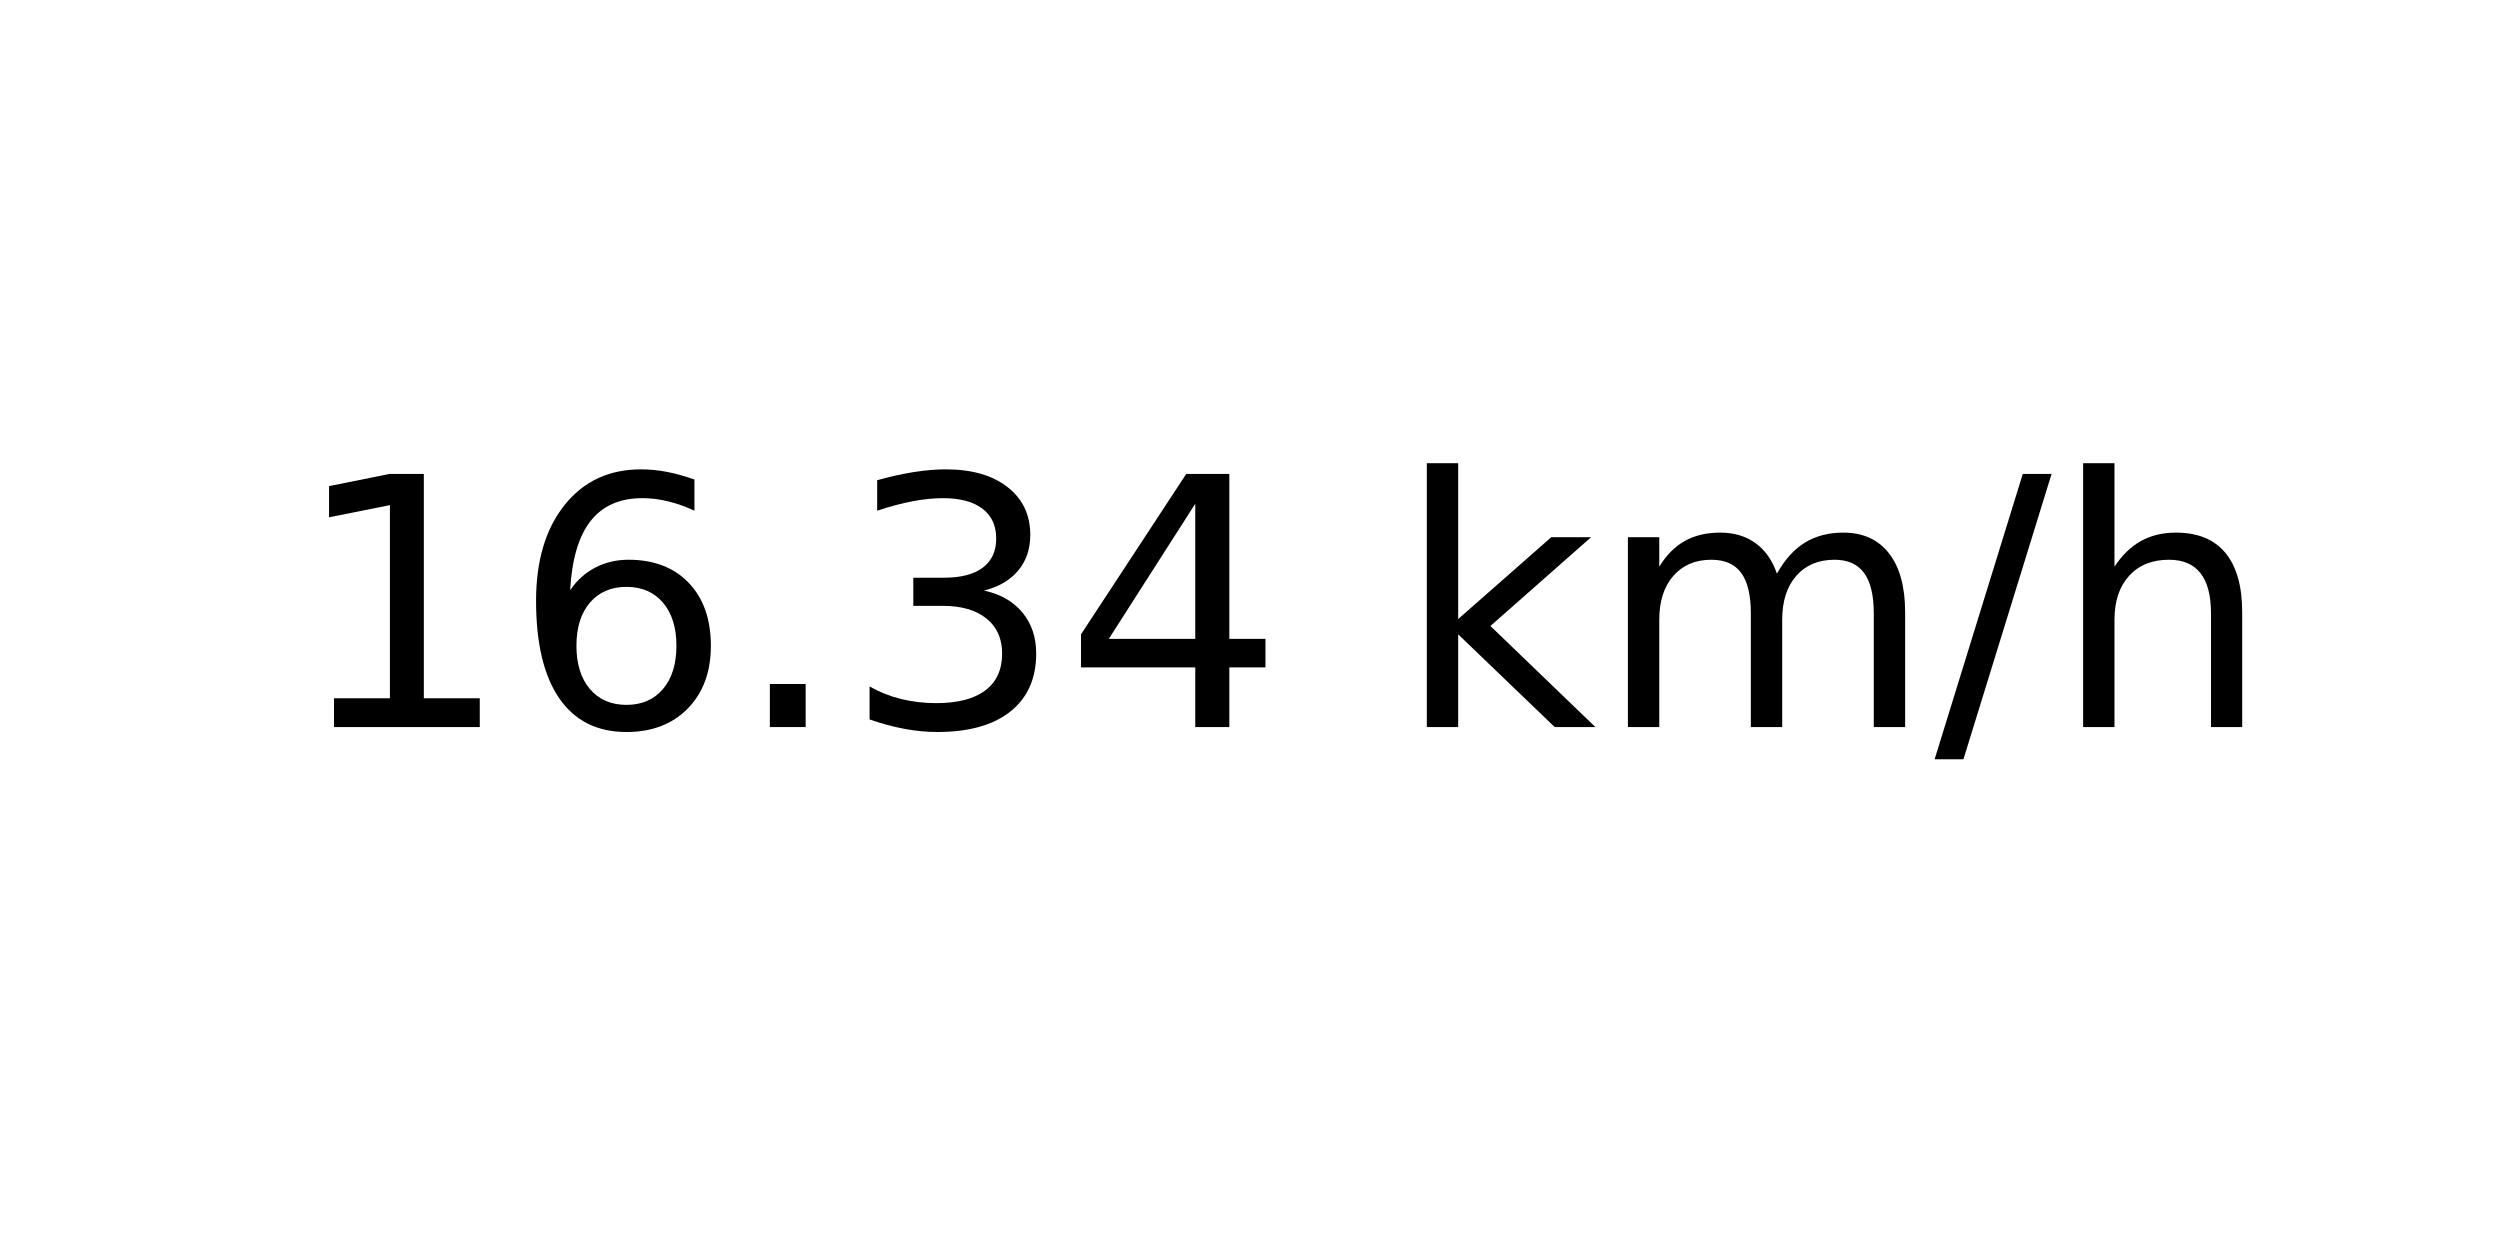
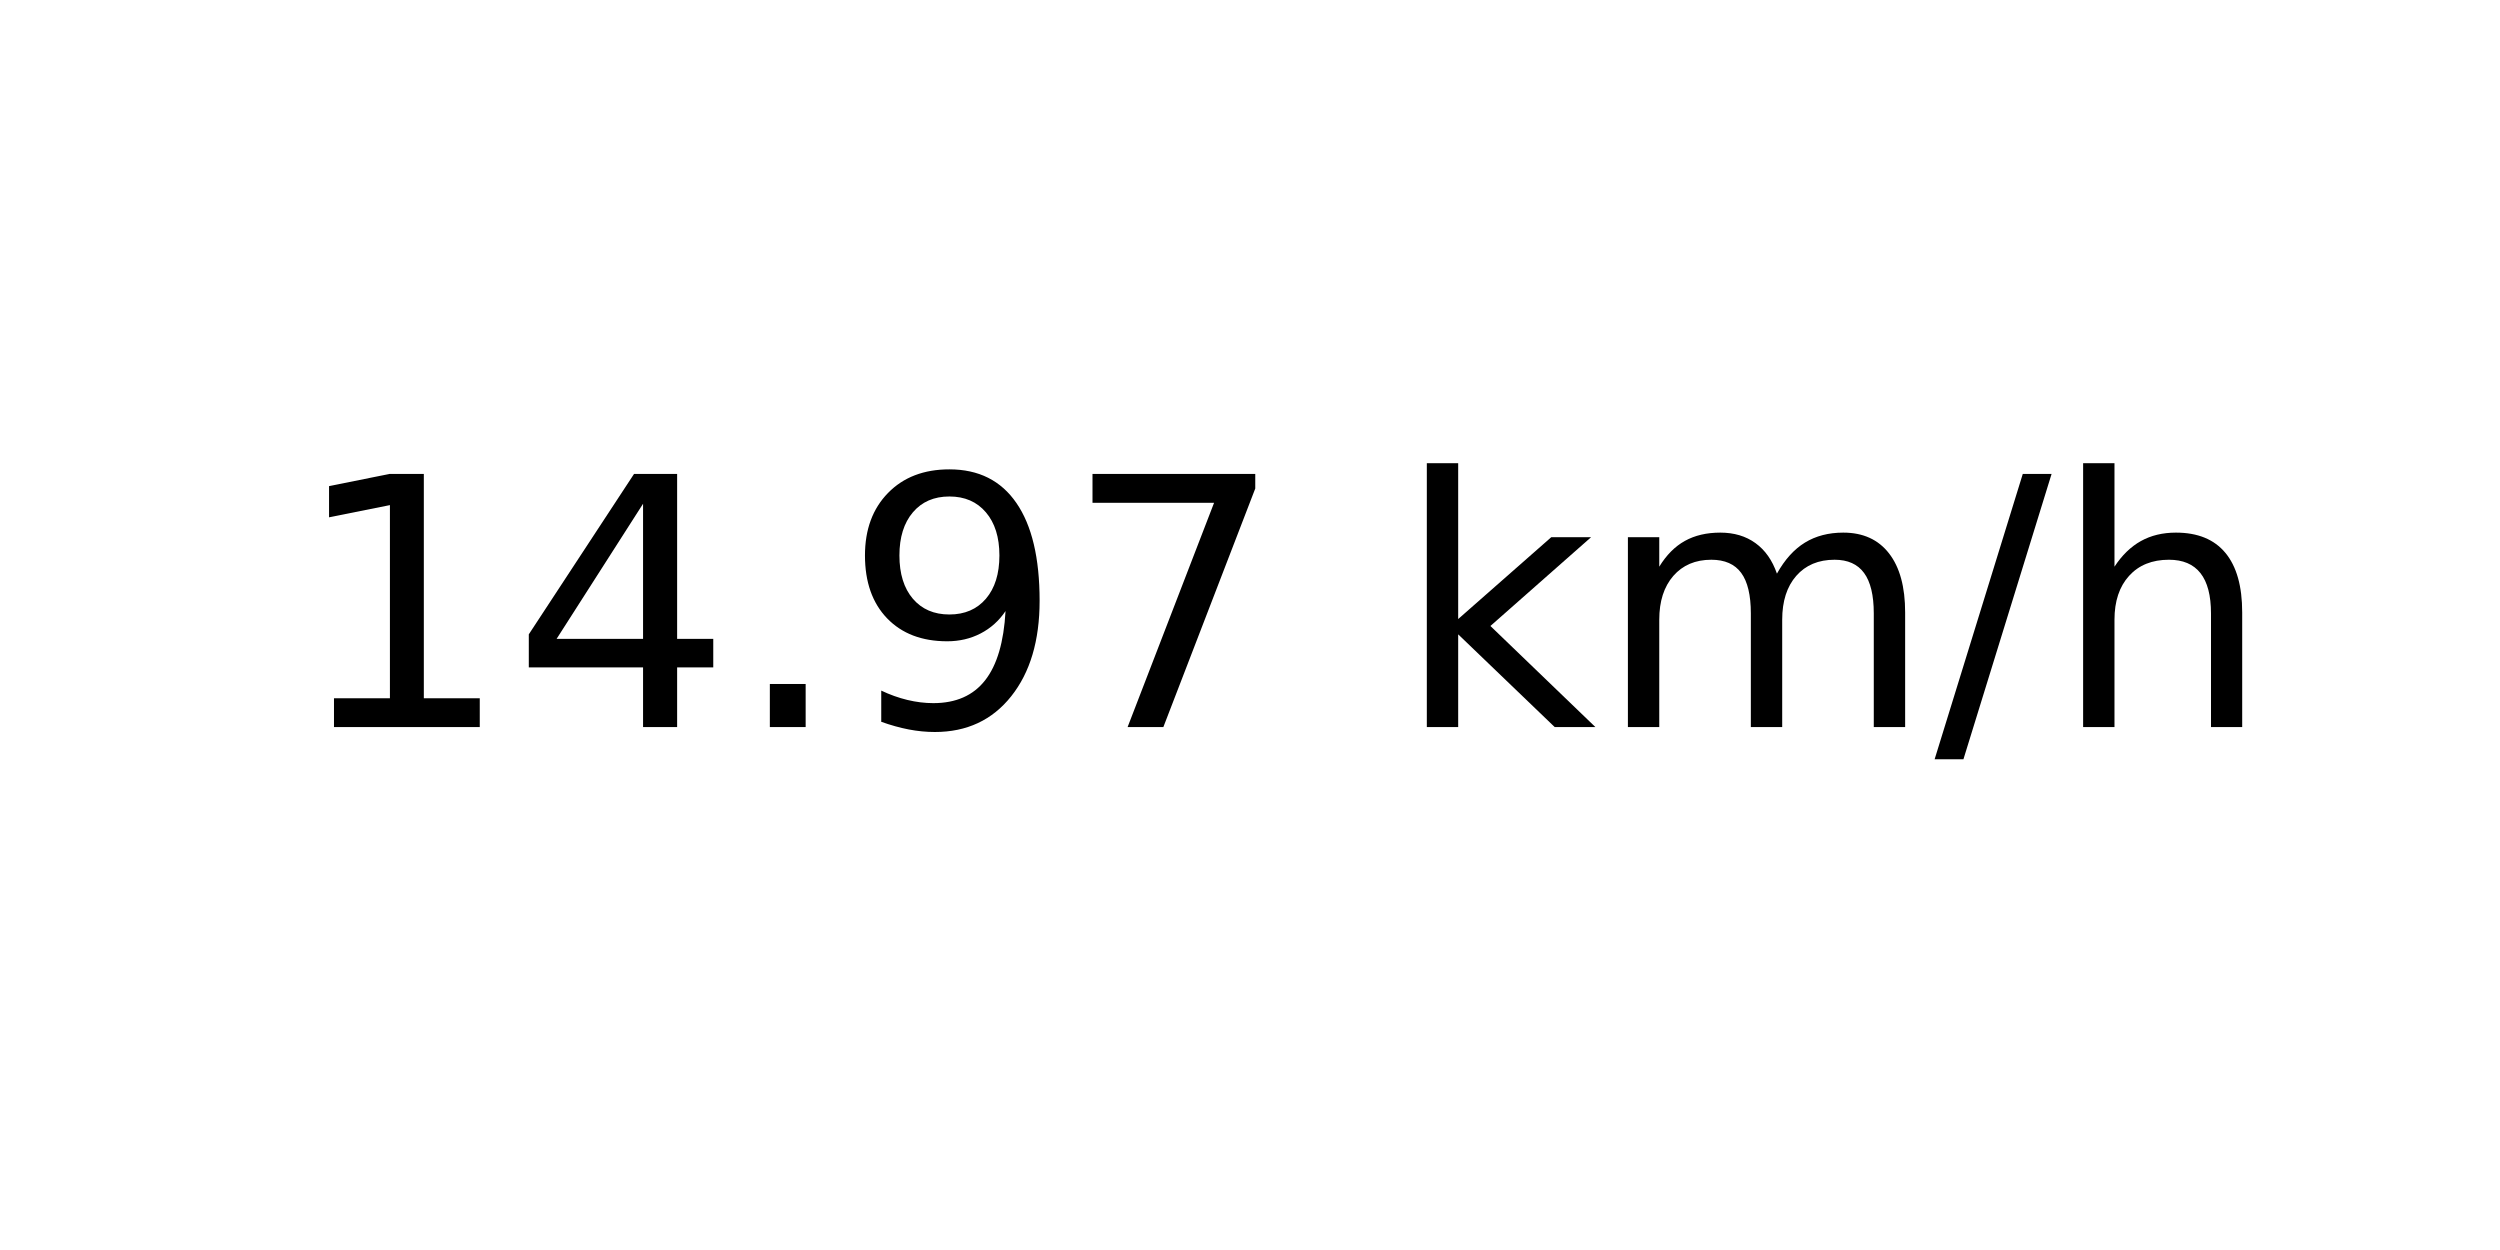
<svg xmlns="http://www.w3.org/2000/svg" xmlns:xlink="http://www.w3.org/1999/xlink" width="72pt" height="36pt" viewBox="0 0 72 36" version="1.1">
  <defs>
    <style type="text/css">*{stroke-linejoin: round; stroke-linecap: butt}</style>
  </defs>
  <g id="figure_1">
    <g id="axes_1">
      <g id="text_1">
        <g transform="translate(8.378125 20.93937) scale(0.1 -0.1)">
          <defs>
            <path id="DejaVuSans-31" d="M 794 531  L 1825 531  L 1825 4091  L 703 3866  L 703 4441  L 1819 4666  L 2450 4666  L 2450 531  L 3481 531  L 3481 0  L 794 0  L 794 531  z " transform="scale(0.015625)" />
-             <path id="DejaVuSans-36" d="M 2113 2584  Q 1688 2584 1439 2293  Q 1191 2003 1191 1497  Q 1191 994 1439 701  Q 1688 409 2113 409  Q 2538 409 2786 701  Q 3034 994 3034 1497  Q 3034 2003 2786 2293  Q 2538 2584 2113 2584  z M 3366 4563  L 3366 3988  Q 3128 4100 2886 4159  Q 2644 4219 2406 4219  Q 1781 4219 1451 3797  Q 1122 3375 1075 2522  Q 1259 2794 1537 2939  Q 1816 3084 2150 3084  Q 2853 3084 3261 2657  Q 3669 2231 3669 1497  Q 3669 778 3244 343  Q 2819 -91 2113 -91  Q 1303 -91 875 529  Q 447 1150 447 2328  Q 447 3434 972 4092  Q 1497 4750 2381 4750  Q 2619 4750 2861 4703  Q 3103 4656 3366 4563  z " transform="scale(0.015625)" />
+             <path id="DejaVuSans-34" d="M 2419 4116  L 825 1625  L 2419 1625  L 2419 4116  z M 2253 4666  L 3047 4666  L 3047 1625  L 3713 1625  L 3713 1100  L 3047 1100  L 3047 0  L 2419 0  L 2419 1100  L 313 1100  L 313 1709  L 2253 4666  z " transform="scale(0.015625)" />
            <path id="DejaVuSans-2e" d="M 684 794  L 1344 794  L 1344 0  L 684 0  L 684 794  z " transform="scale(0.015625)" />
-             <path id="DejaVuSans-33" d="M 2597 2516  Q 3050 2419 3304 2112  Q 3559 1806 3559 1356  Q 3559 666 3084 287  Q 2609 -91 1734 -91  Q 1441 -91 1130 -33  Q 819 25 488 141  L 488 750  Q 750 597 1062 519  Q 1375 441 1716 441  Q 2309 441 2620 675  Q 2931 909 2931 1356  Q 2931 1769 2642 2001  Q 2353 2234 1838 2234  L 1294 2234  L 1294 2753  L 1863 2753  Q 2328 2753 2575 2939  Q 2822 3125 2822 3475  Q 2822 3834 2567 4026  Q 2313 4219 1838 4219  Q 1578 4219 1281 4162  Q 984 4106 628 3988  L 628 4550  Q 988 4650 1302 4700  Q 1616 4750 1894 4750  Q 2613 4750 3031 4423  Q 3450 4097 3450 3541  Q 3450 3153 3228 2886  Q 3006 2619 2597 2516  z " transform="scale(0.015625)" />
-             <path id="DejaVuSans-34" d="M 2419 4116  L 825 1625  L 2419 1625  L 2419 4116  z M 2253 4666  L 3047 4666  L 3047 1625  L 3713 1625  L 3713 1100  L 3047 1100  L 3047 0  L 2419 0  L 2419 1100  L 313 1100  L 313 1709  L 2253 4666  z " transform="scale(0.015625)" />
+             <path id="DejaVuSans-39" d="M 703 97  L 703 672  Q 941 559 1184 500  Q 1428 441 1663 441  Q 2288 441 2617 861  Q 2947 1281 2994 2138  Q 2813 1869 2534 1725  Q 2256 1581 1919 1581  Q 1219 1581 811 2004  Q 403 2428 403 3163  Q 403 3881 828 4315  Q 1253 4750 1959 4750  Q 2769 4750 3195 4129  Q 3622 3509 3622 2328  Q 3622 1225 3098 567  Q 2575 -91 1691 -91  Q 1453 -91 1209 -44  Q 966 3 703 97  z M 1959 2075  Q 2384 2075 2632 2365  Q 2881 2656 2881 3163  Q 2881 3666 2632 3958  Q 2384 4250 1959 4250  Q 1534 4250 1286 3958  Q 1038 3666 1038 3163  Q 1038 2656 1286 2365  Q 1534 2075 1959 2075  z " transform="scale(0.015625)" />
+             <path id="DejaVuSans-37" d="M 525 4666  L 3525 4666  L 3525 4397  L 1831 0  L 1172 0  L 2766 4134  L 525 4134  L 525 4666  z " transform="scale(0.015625)" />
            <path id="DejaVuSans-20" transform="scale(0.015625)" />
            <path id="DejaVuSans-6b" d="M 581 4863  L 1159 4863  L 1159 1991  L 2875 3500  L 3609 3500  L 1753 1863  L 3688 0  L 2938 0  L 1159 1709  L 1159 0  L 581 0  L 581 4863  z " transform="scale(0.015625)" />
            <path id="DejaVuSans-6d" d="M 3328 2828  Q 3544 3216 3844 3400  Q 4144 3584 4550 3584  Q 5097 3584 5394 3201  Q 5691 2819 5691 2113  L 5691 0  L 5113 0  L 5113 2094  Q 5113 2597 4934 2840  Q 4756 3084 4391 3084  Q 3944 3084 3684 2787  Q 3425 2491 3425 1978  L 3425 0  L 2847 0  L 2847 2094  Q 2847 2600 2669 2842  Q 2491 3084 2119 3084  Q 1678 3084 1418 2786  Q 1159 2488 1159 1978  L 1159 0  L 581 0  L 581 3500  L 1159 3500  L 1159 2956  Q 1356 3278 1631 3431  Q 1906 3584 2284 3584  Q 2666 3584 2933 3390  Q 3200 3197 3328 2828  z " transform="scale(0.015625)" />
            <path id="DejaVuSans-2f" d="M 1625 4666  L 2156 4666  L 531 -594  L 0 -594  L 1625 4666  z " transform="scale(0.015625)" />
            <path id="DejaVuSans-68" d="M 3513 2113  L 3513 0  L 2938 0  L 2938 2094  Q 2938 2591 2744 2837  Q 2550 3084 2163 3084  Q 1697 3084 1428 2787  Q 1159 2491 1159 1978  L 1159 0  L 581 0  L 581 4863  L 1159 4863  L 1159 2956  Q 1366 3272 1645 3428  Q 1925 3584 2291 3584  Q 2894 3584 3203 3211  Q 3513 2838 3513 2113  z " transform="scale(0.015625)" />
          </defs>
          <use xlink:href="#DejaVuSans-31" />
-           <use xlink:href="#DejaVuSans-36" x="63.623" />
+           <use xlink:href="#DejaVuSans-34" x="63.623" />
          <use xlink:href="#DejaVuSans-2e" x="127.246" />
-           <use xlink:href="#DejaVuSans-33" x="159.033" />
-           <use xlink:href="#DejaVuSans-34" x="222.656" />
+           <use xlink:href="#DejaVuSans-39" x="159.033" />
+           <use xlink:href="#DejaVuSans-37" x="222.656" />
          <use xlink:href="#DejaVuSans-20" x="286.279" />
          <use xlink:href="#DejaVuSans-6b" x="318.066" />
          <use xlink:href="#DejaVuSans-6d" x="375.977" />
          <use xlink:href="#DejaVuSans-2f" x="473.389" />
          <use xlink:href="#DejaVuSans-68" x="507.08" />
        </g>
      </g>
    </g>
  </g>
</svg>
